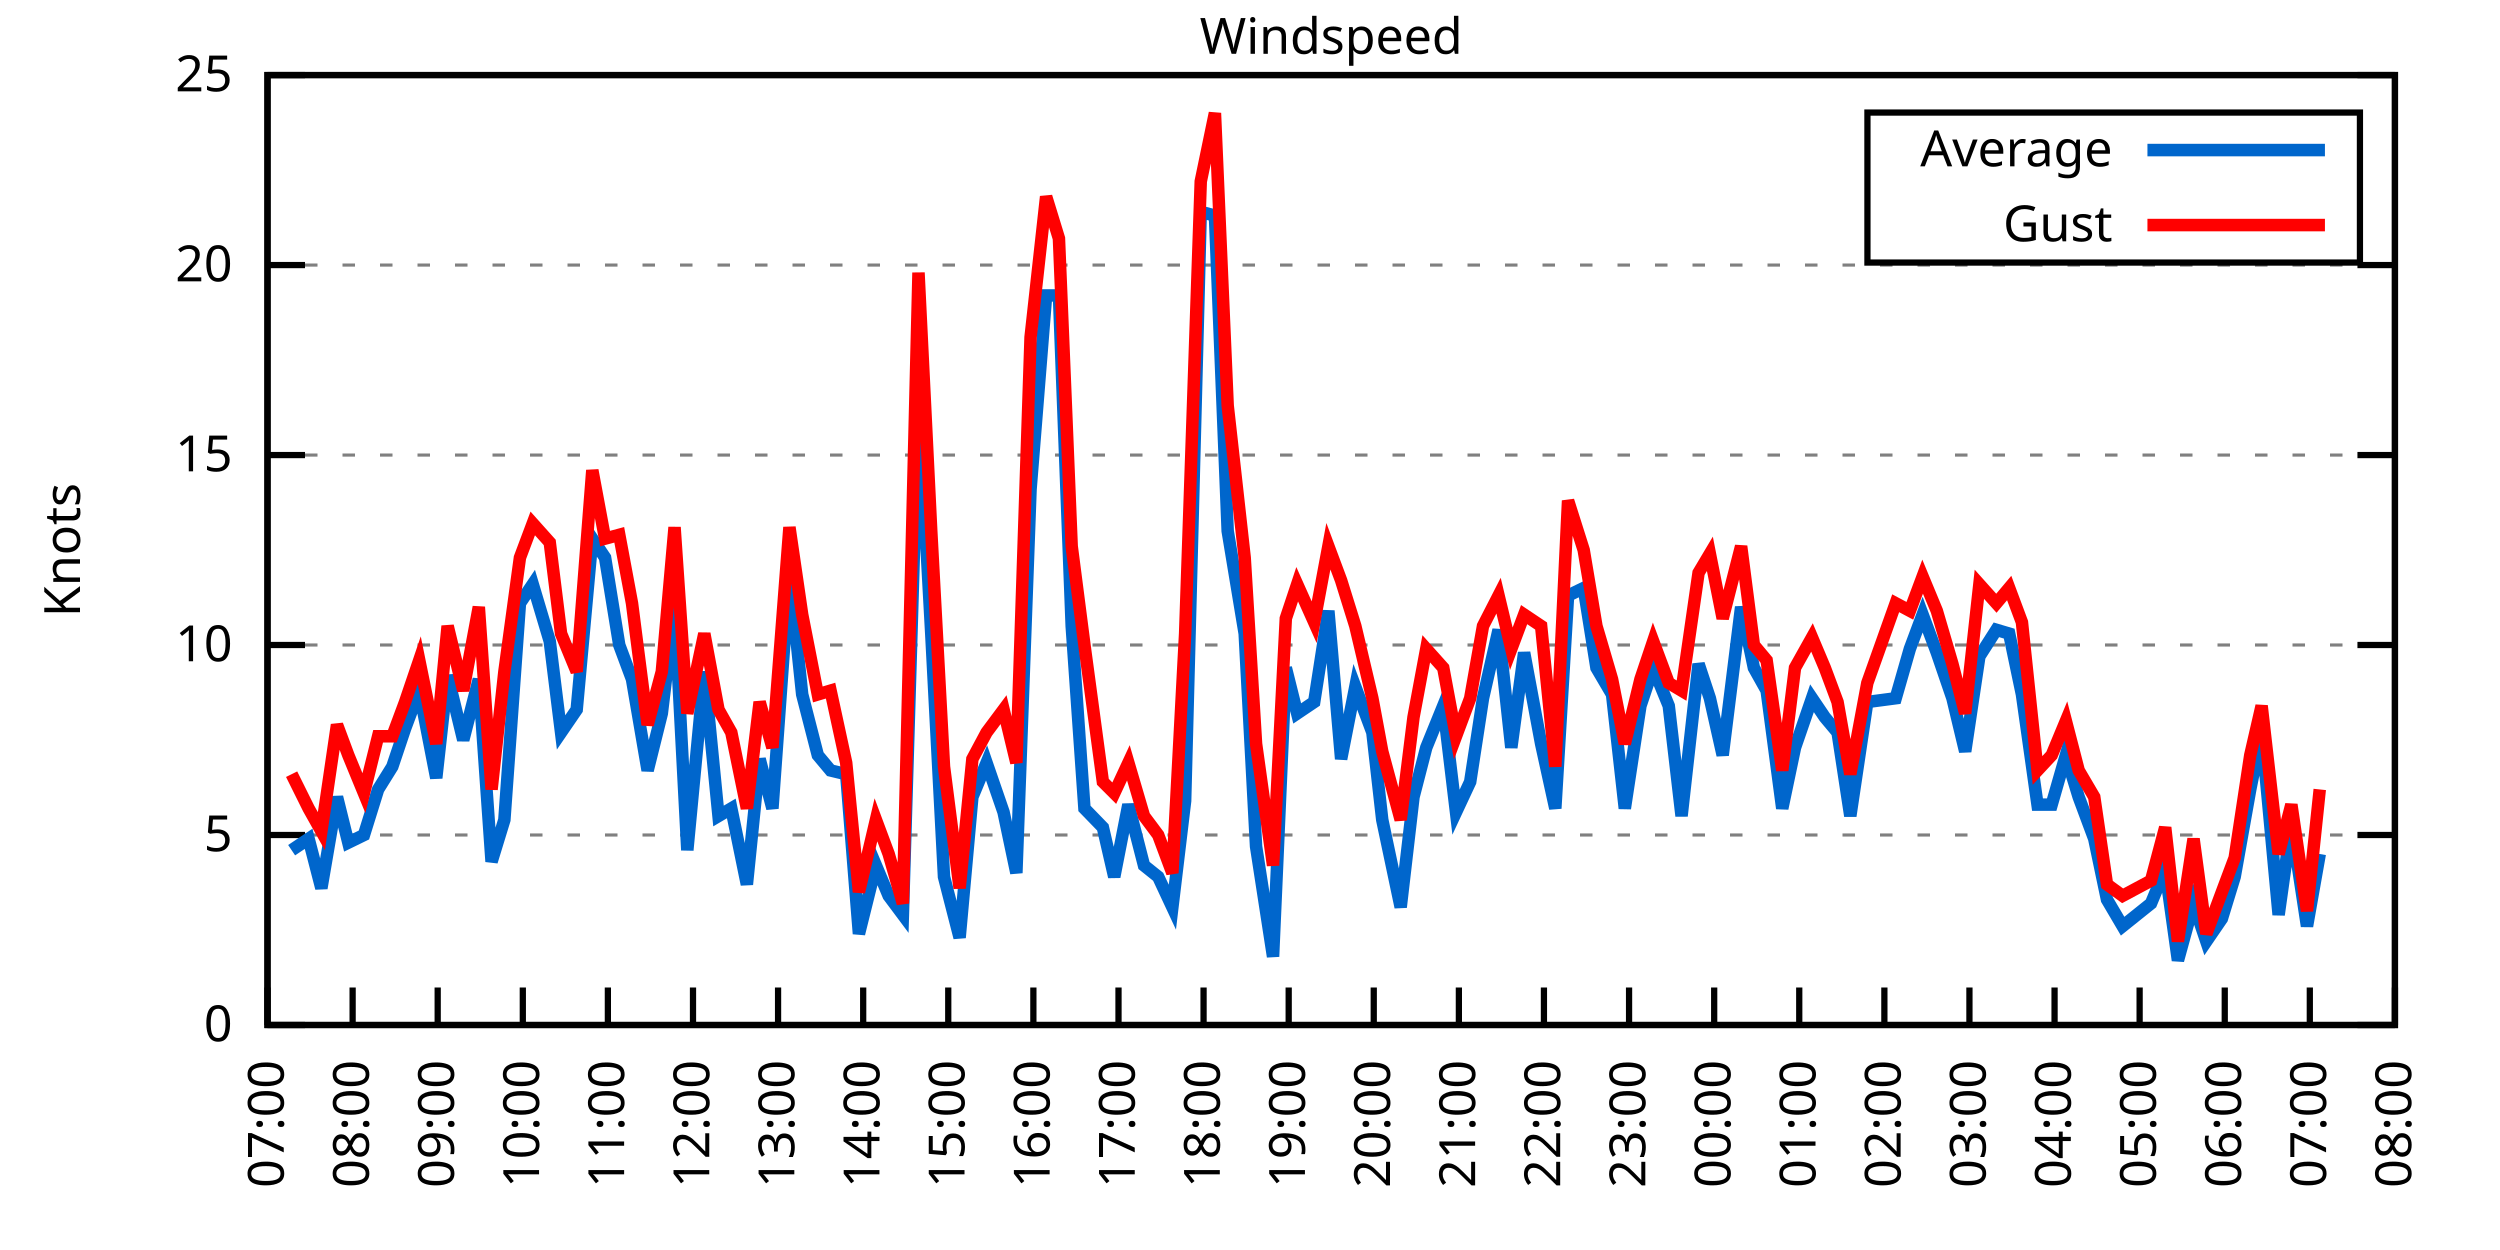
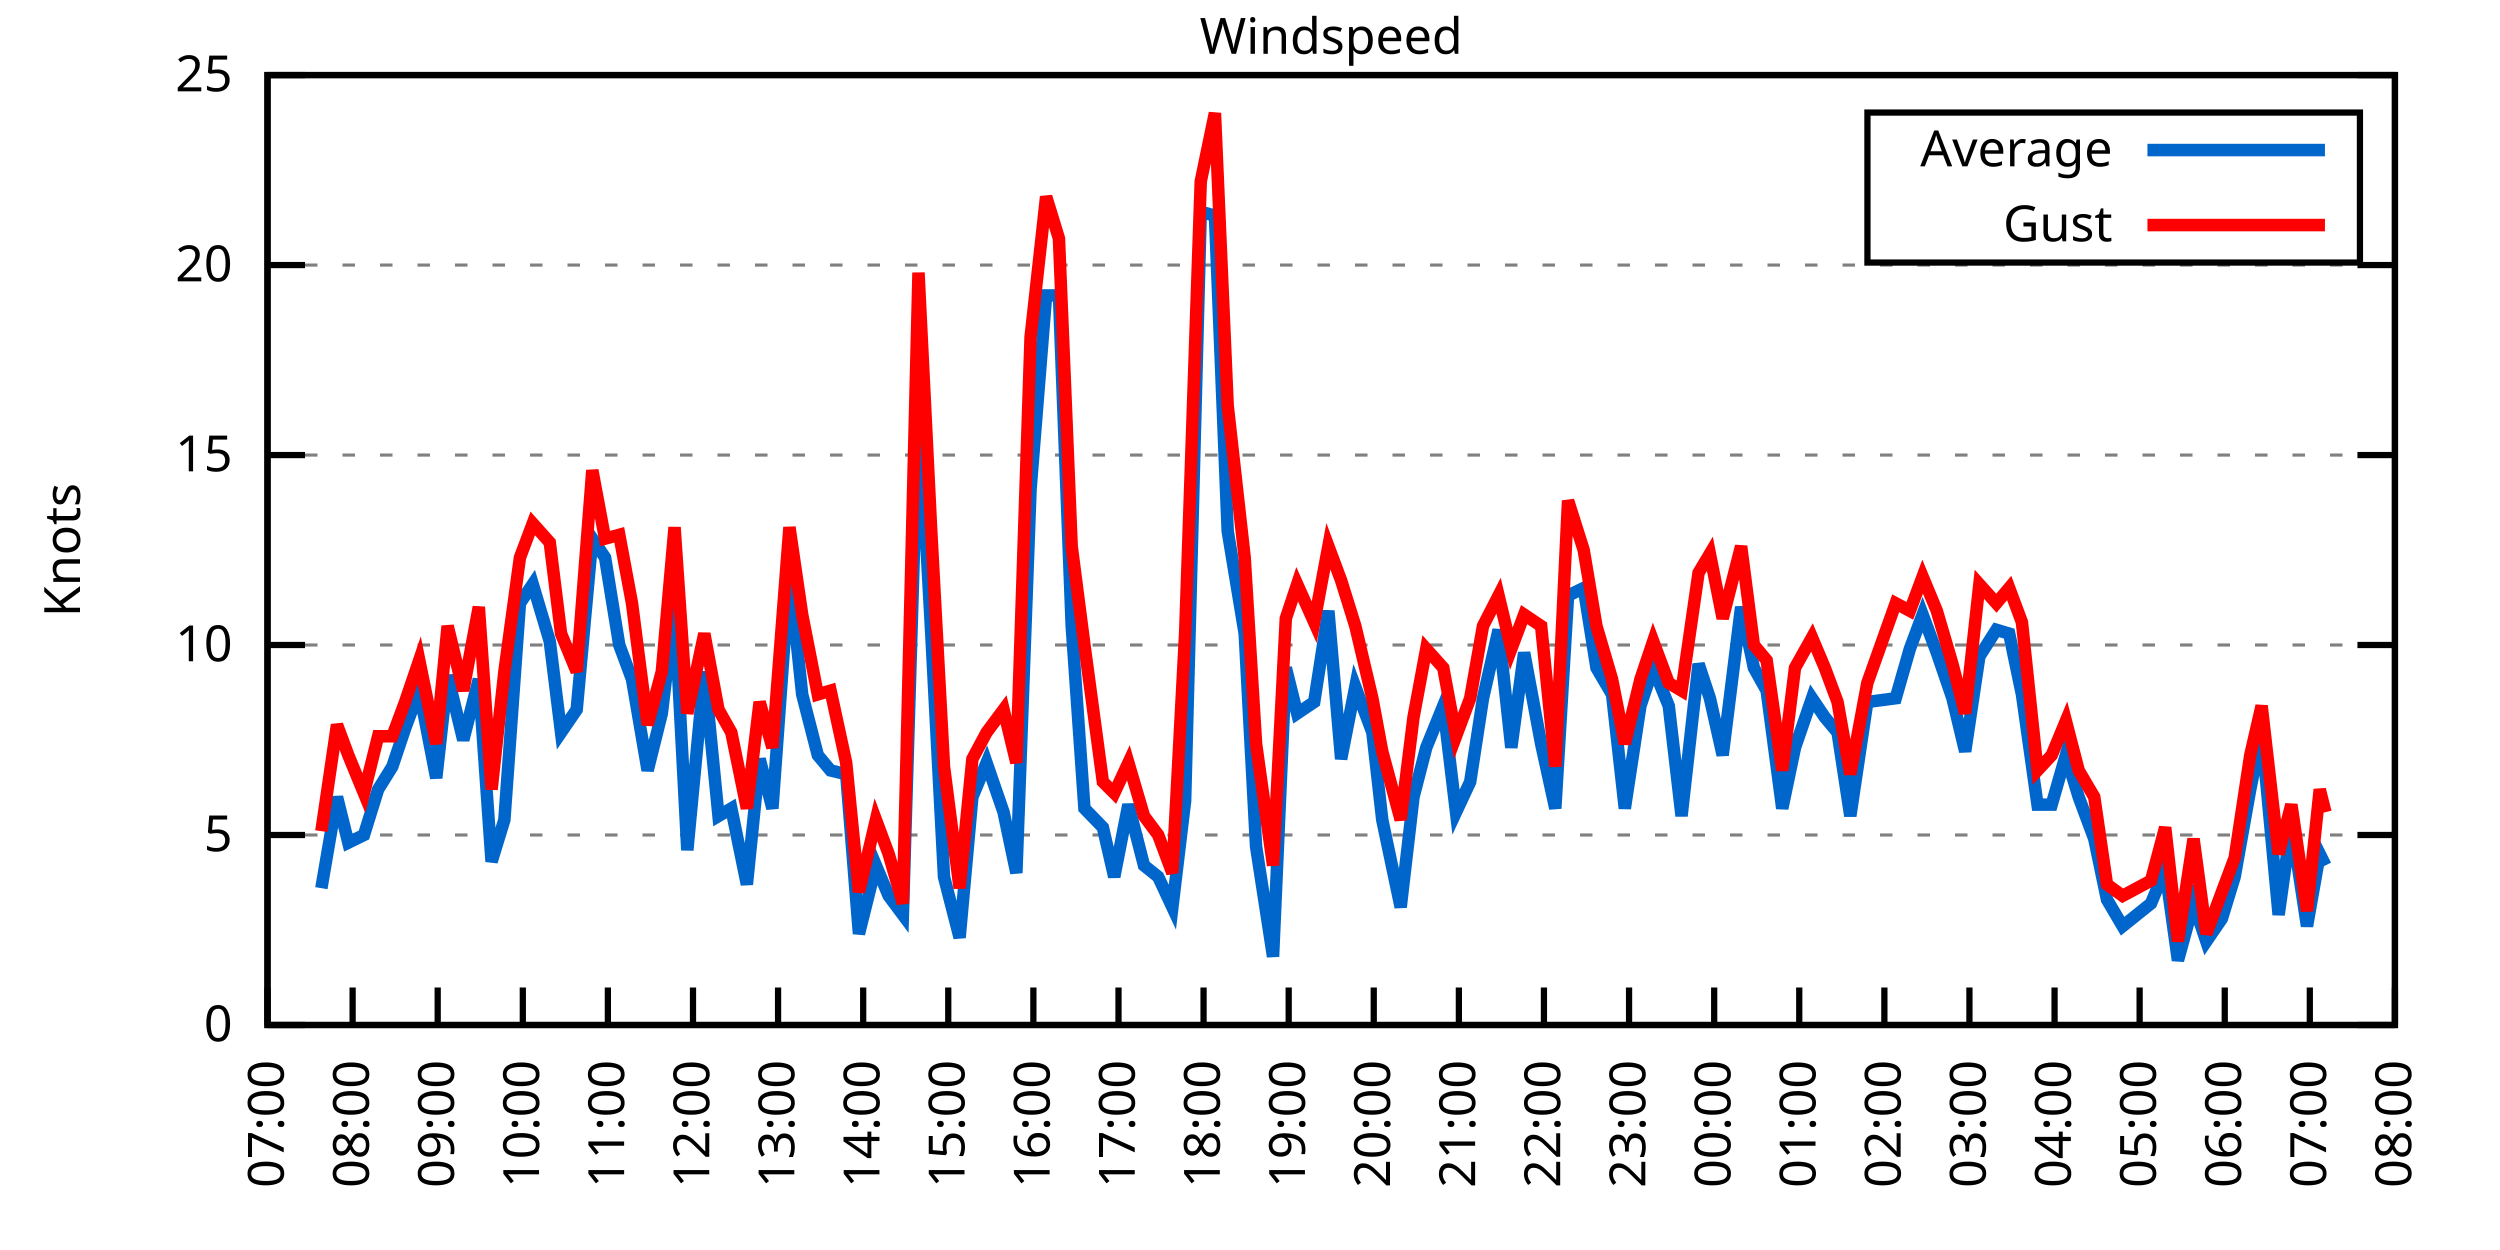
<svg xmlns="http://www.w3.org/2000/svg" xmlns:xlink="http://www.w3.org/1999/xlink" width="400" height="200" viewBox="0 0 400 200">
  <g id="gnuplot_canvas">
    <rect x="0" y="0" width="400" height="200" fill="none" />
    <defs>
      <circle id="gpDot" r="0.5" stroke-width="0.5" stroke="currentColor" />
      <path id="gpPt0" stroke-width="0.333" stroke="currentColor" d="M-1,0 h2 M0,-1 v2" />
      <path id="gpPt1" stroke-width="0.333" stroke="currentColor" d="M-1,-1 L1,1 M1,-1 L-1,1" />
      <path id="gpPt2" stroke-width="0.333" stroke="currentColor" d="M-1,0 L1,0 M0,-1 L0,1 M-1,-1 L1,1 M-1,1 L1,-1" />
      <rect id="gpPt3" stroke-width="0.333" stroke="currentColor" x="-1" y="-1" width="2" height="2" />
      <rect id="gpPt4" stroke-width="0.333" stroke="currentColor" fill="currentColor" x="-1" y="-1" width="2" height="2" />
      <circle id="gpPt5" stroke-width="0.333" stroke="currentColor" cx="0" cy="0" r="1" />
      <use xlink:href="#gpPt5" id="gpPt6" fill="currentColor" stroke="none" />
      <path id="gpPt7" stroke-width="0.333" stroke="currentColor" d="M0,-1.33 L-1.33,0.67 L1.33,0.67 z" />
      <use xlink:href="#gpPt7" id="gpPt8" fill="currentColor" stroke="none" />
      <use xlink:href="#gpPt7" id="gpPt9" stroke="currentColor" transform="rotate(180)" />
      <use xlink:href="#gpPt9" id="gpPt10" fill="currentColor" stroke="none" />
      <use xlink:href="#gpPt3" id="gpPt11" stroke="currentColor" transform="rotate(45)" />
      <use xlink:href="#gpPt11" id="gpPt12" fill="currentColor" stroke="none" />
      <path id="gpPt13" stroke-width="0.333" stroke="currentColor" d="M0,1.330 L1.265,0.411 L0.782,-1.067 L-0.782,-1.076 L-1.265,0.411 z" />
      <use xlink:href="#gpPt13" id="gpPt14" fill="currentColor" stroke="none" />
      <filter id="textbox" filterUnits="objectBoundingBox" x="0" y="0" height="1" width="1">
        <feFlood flood-color="white" flood-opacity="1" result="bgnd" />
        <feComposite in="SourceGraphic" in2="bgnd" operator="atop" />
      </filter>
      <filter id="greybox" filterUnits="objectBoundingBox" x="0" y="0" height="1" width="1">
        <feFlood flood-color="lightgrey" flood-opacity="1" result="grey" />
        <feComposite in="SourceGraphic" in2="grey" operator="atop" />
      </filter>
    </defs>
    <g fill="none" color="white" stroke="currentColor" stroke-width="1.00" stroke-linecap="butt" stroke-linejoin="miter">
</g>
    <g fill="none" color="black" stroke="currentColor" stroke-width="1.00" stroke-linecap="butt" stroke-linejoin="miter">
      <g stroke="none" shape-rendering="crispEdges">
        <polygon fill="rgb(255, 255, 255)" points="42.80,164.00 383.18,164.00 383.18,12.02 42.80,12.02 " />
      </g>
    </g>
    <g fill="none" color="black" stroke="currentColor" stroke-width="1.00" stroke-linecap="butt" stroke-linejoin="miter">
</g>
    <g fill="none" color="black" stroke="black" stroke-width="0.50" stroke-linecap="butt" stroke-linejoin="miter">
</g>
    <g fill="none" color="gray" stroke="currentColor" stroke-width="0.50" stroke-linecap="butt" stroke-linejoin="miter">
      <path stroke="gray" stroke-dasharray="2,4" class="gridline" d="M42.80,164.00 L383.19,164.00  " />
    </g>
    <g fill="none" color="gray" stroke="gray" stroke-width="1.00" stroke-linecap="butt" stroke-linejoin="miter">
</g>
    <g fill="none" color="black" stroke="currentColor" stroke-width="1.00" stroke-linecap="butt" stroke-linejoin="miter">
      <path stroke="black" d="M42.80,164.00 L48.80,164.00 M383.19,164.00 L377.19,164.00  " />
      <g transform="translate(37.20,166.60)" stroke="none" fill="black" font-family="Sans" font-size="8.00" text-anchor="end">
        <text>
          <tspan font-family="Sans"> 0</tspan>
        </text>
      </g>
    </g>
    <g fill="none" color="black" stroke="currentColor" stroke-width="1.00" stroke-linecap="butt" stroke-linejoin="miter">
</g>
    <g fill="none" color="black" stroke="black" stroke-width="0.50" stroke-linecap="butt" stroke-linejoin="miter">
</g>
    <g fill="none" color="gray" stroke="currentColor" stroke-width="0.50" stroke-linecap="butt" stroke-linejoin="miter">
      <path stroke="gray" stroke-dasharray="2,4" class="gridline" d="M42.80,133.60 L383.19,133.60  " />
    </g>
    <g fill="none" color="gray" stroke="gray" stroke-width="1.00" stroke-linecap="butt" stroke-linejoin="miter">
</g>
    <g fill="none" color="black" stroke="currentColor" stroke-width="1.00" stroke-linecap="butt" stroke-linejoin="miter">
      <path stroke="black" d="M42.80,133.60 L48.80,133.60 M383.19,133.60 L377.19,133.60  " />
      <g transform="translate(37.20,136.20)" stroke="none" fill="black" font-family="Sans" font-size="8.00" text-anchor="end">
        <text>
          <tspan font-family="Sans"> 5</tspan>
        </text>
      </g>
    </g>
    <g fill="none" color="black" stroke="currentColor" stroke-width="1.00" stroke-linecap="butt" stroke-linejoin="miter">
</g>
    <g fill="none" color="black" stroke="black" stroke-width="0.50" stroke-linecap="butt" stroke-linejoin="miter">
</g>
    <g fill="none" color="gray" stroke="currentColor" stroke-width="0.50" stroke-linecap="butt" stroke-linejoin="miter">
      <path stroke="gray" stroke-dasharray="2,4" class="gridline" d="M42.80,103.20 L383.19,103.20  " />
    </g>
    <g fill="none" color="gray" stroke="gray" stroke-width="1.00" stroke-linecap="butt" stroke-linejoin="miter">
</g>
    <g fill="none" color="black" stroke="currentColor" stroke-width="1.00" stroke-linecap="butt" stroke-linejoin="miter">
      <path stroke="black" d="M42.80,103.20 L48.80,103.20 M383.19,103.20 L377.19,103.20  " />
      <g transform="translate(37.20,105.80)" stroke="none" fill="black" font-family="Sans" font-size="8.00" text-anchor="end">
        <text>
          <tspan font-family="Sans"> 10</tspan>
        </text>
      </g>
    </g>
    <g fill="none" color="black" stroke="currentColor" stroke-width="1.00" stroke-linecap="butt" stroke-linejoin="miter">
</g>
    <g fill="none" color="black" stroke="black" stroke-width="0.50" stroke-linecap="butt" stroke-linejoin="miter">
</g>
    <g fill="none" color="gray" stroke="currentColor" stroke-width="0.50" stroke-linecap="butt" stroke-linejoin="miter">
      <path stroke="gray" stroke-dasharray="2,4" class="gridline" d="M42.80,72.81 L383.19,72.81  " />
    </g>
    <g fill="none" color="gray" stroke="gray" stroke-width="1.00" stroke-linecap="butt" stroke-linejoin="miter">
</g>
    <g fill="none" color="black" stroke="currentColor" stroke-width="1.00" stroke-linecap="butt" stroke-linejoin="miter">
      <path stroke="black" d="M42.80,72.81 L48.80,72.81 M383.19,72.81 L377.19,72.81  " />
      <g transform="translate(37.20,75.41)" stroke="none" fill="black" font-family="Sans" font-size="8.00" text-anchor="end">
        <text>
          <tspan font-family="Sans"> 15</tspan>
        </text>
      </g>
    </g>
    <g fill="none" color="black" stroke="currentColor" stroke-width="1.00" stroke-linecap="butt" stroke-linejoin="miter">
</g>
    <g fill="none" color="black" stroke="black" stroke-width="0.50" stroke-linecap="butt" stroke-linejoin="miter">
</g>
    <g fill="none" color="gray" stroke="currentColor" stroke-width="0.50" stroke-linecap="butt" stroke-linejoin="miter">
      <path stroke="gray" stroke-dasharray="2,4" class="gridline" d="M42.80,42.41 L383.19,42.41  " />
    </g>
    <g fill="none" color="gray" stroke="gray" stroke-width="1.00" stroke-linecap="butt" stroke-linejoin="miter">
</g>
    <g fill="none" color="black" stroke="currentColor" stroke-width="1.00" stroke-linecap="butt" stroke-linejoin="miter">
      <path stroke="black" d="M42.80,42.41 L48.80,42.41 M383.19,42.41 L377.19,42.41  " />
      <g transform="translate(37.20,45.01)" stroke="none" fill="black" font-family="Sans" font-size="8.00" text-anchor="end">
        <text>
          <tspan font-family="Sans"> 20</tspan>
        </text>
      </g>
    </g>
    <g fill="none" color="black" stroke="currentColor" stroke-width="1.00" stroke-linecap="butt" stroke-linejoin="miter">
</g>
    <g fill="none" color="black" stroke="black" stroke-width="0.50" stroke-linecap="butt" stroke-linejoin="miter">
</g>
    <g fill="none" color="gray" stroke="currentColor" stroke-width="0.50" stroke-linecap="butt" stroke-linejoin="miter">
      <path stroke="gray" stroke-dasharray="2,4" class="gridline" d="M42.80,12.01 L383.19,12.01  " />
    </g>
    <g fill="none" color="gray" stroke="gray" stroke-width="1.00" stroke-linecap="butt" stroke-linejoin="miter">
</g>
    <g fill="none" color="black" stroke="currentColor" stroke-width="1.00" stroke-linecap="butt" stroke-linejoin="miter">
      <path stroke="black" d="M42.80,12.01 L48.80,12.01 M383.19,12.01 L377.19,12.01  " />
      <g transform="translate(37.20,14.61)" stroke="none" fill="black" font-family="Sans" font-size="8.00" text-anchor="end">
        <text>
          <tspan font-family="Sans"> 25</tspan>
        </text>
      </g>
    </g>
    <g fill="none" color="black" stroke="currentColor" stroke-width="1.00" stroke-linecap="butt" stroke-linejoin="miter">
      <path stroke="black" d="M42.80,164.00 L42.80,158.00  " />
      <g transform="translate(45.40,169.60) rotate(270.00)" stroke="none" fill="black" font-family="Sans" font-size="8.00" text-anchor="end">
        <text>
          <tspan font-family="Sans">07:00</tspan>
        </text>
      </g>
    </g>
    <g fill="none" color="black" stroke="currentColor" stroke-width="1.00" stroke-linecap="butt" stroke-linejoin="miter">
      <path stroke="black" d="M56.42,164.00 L56.42,158.00  " />
      <g transform="translate(59.02,169.60) rotate(270.00)" stroke="none" fill="black" font-family="Sans" font-size="8.00" text-anchor="end">
        <text>
          <tspan font-family="Sans">08:00</tspan>
        </text>
      </g>
    </g>
    <g fill="none" color="black" stroke="currentColor" stroke-width="1.00" stroke-linecap="butt" stroke-linejoin="miter">
      <path stroke="black" d="M70.03,164.00 L70.03,158.00  " />
      <g transform="translate(72.63,169.60) rotate(270.00)" stroke="none" fill="black" font-family="Sans" font-size="8.00" text-anchor="end">
        <text>
          <tspan font-family="Sans">09:00</tspan>
        </text>
      </g>
    </g>
    <g fill="none" color="black" stroke="currentColor" stroke-width="1.00" stroke-linecap="butt" stroke-linejoin="miter">
      <path stroke="black" d="M83.65,164.00 L83.65,158.00  " />
      <g transform="translate(86.25,169.60) rotate(270.00)" stroke="none" fill="black" font-family="Sans" font-size="8.00" text-anchor="end">
        <text>
          <tspan font-family="Sans">10:00</tspan>
        </text>
      </g>
    </g>
    <g fill="none" color="black" stroke="currentColor" stroke-width="1.00" stroke-linecap="butt" stroke-linejoin="miter">
      <path stroke="black" d="M97.26,164.00 L97.26,158.00  " />
      <g transform="translate(99.86,169.60) rotate(270.00)" stroke="none" fill="black" font-family="Sans" font-size="8.00" text-anchor="end">
        <text>
          <tspan font-family="Sans">11:00</tspan>
        </text>
      </g>
    </g>
    <g fill="none" color="black" stroke="currentColor" stroke-width="1.00" stroke-linecap="butt" stroke-linejoin="miter">
      <path stroke="black" d="M110.88,164.00 L110.88,158.00  " />
      <g transform="translate(113.48,169.60) rotate(270.00)" stroke="none" fill="black" font-family="Sans" font-size="8.00" text-anchor="end">
        <text>
          <tspan font-family="Sans">12:00</tspan>
        </text>
      </g>
    </g>
    <g fill="none" color="black" stroke="currentColor" stroke-width="1.00" stroke-linecap="butt" stroke-linejoin="miter">
      <path stroke="black" d="M124.49,164.00 L124.49,158.00  " />
      <g transform="translate(127.09,169.60) rotate(270.00)" stroke="none" fill="black" font-family="Sans" font-size="8.00" text-anchor="end">
        <text>
          <tspan font-family="Sans">13:00</tspan>
        </text>
      </g>
    </g>
    <g fill="none" color="black" stroke="currentColor" stroke-width="1.00" stroke-linecap="butt" stroke-linejoin="miter">
      <path stroke="black" d="M138.11,164.00 L138.11,158.00  " />
      <g transform="translate(140.71,169.60) rotate(270.00)" stroke="none" fill="black" font-family="Sans" font-size="8.00" text-anchor="end">
        <text>
          <tspan font-family="Sans">14:00</tspan>
        </text>
      </g>
    </g>
    <g fill="none" color="black" stroke="currentColor" stroke-width="1.00" stroke-linecap="butt" stroke-linejoin="miter">
      <path stroke="black" d="M151.72,164.00 L151.72,158.00  " />
      <g transform="translate(154.32,169.60) rotate(270.00)" stroke="none" fill="black" font-family="Sans" font-size="8.00" text-anchor="end">
        <text>
          <tspan font-family="Sans">15:00</tspan>
        </text>
      </g>
    </g>
    <g fill="none" color="black" stroke="currentColor" stroke-width="1.00" stroke-linecap="butt" stroke-linejoin="miter">
      <path stroke="black" d="M165.34,164.00 L165.34,158.00  " />
      <g transform="translate(167.94,169.60) rotate(270.00)" stroke="none" fill="black" font-family="Sans" font-size="8.00" text-anchor="end">
        <text>
          <tspan font-family="Sans">16:00</tspan>
        </text>
      </g>
    </g>
    <g fill="none" color="black" stroke="currentColor" stroke-width="1.00" stroke-linecap="butt" stroke-linejoin="miter">
      <path stroke="black" d="M178.96,164.00 L178.96,158.00  " />
      <g transform="translate(181.56,169.60) rotate(270.00)" stroke="none" fill="black" font-family="Sans" font-size="8.00" text-anchor="end">
        <text>
          <tspan font-family="Sans">17:00</tspan>
        </text>
      </g>
    </g>
    <g fill="none" color="black" stroke="currentColor" stroke-width="1.00" stroke-linecap="butt" stroke-linejoin="miter">
      <path stroke="black" d="M192.57,164.00 L192.57,158.00  " />
      <g transform="translate(195.17,169.60) rotate(270.00)" stroke="none" fill="black" font-family="Sans" font-size="8.00" text-anchor="end">
        <text>
          <tspan font-family="Sans">18:00</tspan>
        </text>
      </g>
    </g>
    <g fill="none" color="black" stroke="currentColor" stroke-width="1.00" stroke-linecap="butt" stroke-linejoin="miter">
      <path stroke="black" d="M206.19,164.00 L206.19,158.00  " />
      <g transform="translate(208.79,169.60) rotate(270.00)" stroke="none" fill="black" font-family="Sans" font-size="8.00" text-anchor="end">
        <text>
          <tspan font-family="Sans">19:00</tspan>
        </text>
      </g>
    </g>
    <g fill="none" color="black" stroke="currentColor" stroke-width="1.00" stroke-linecap="butt" stroke-linejoin="miter">
      <path stroke="black" d="M219.80,164.00 L219.80,158.00  " />
      <g transform="translate(222.40,169.60) rotate(270.00)" stroke="none" fill="black" font-family="Sans" font-size="8.00" text-anchor="end">
        <text>
          <tspan font-family="Sans">20:00</tspan>
        </text>
      </g>
    </g>
    <g fill="none" color="black" stroke="currentColor" stroke-width="1.00" stroke-linecap="butt" stroke-linejoin="miter">
      <path stroke="black" d="M233.42,164.00 L233.42,158.00  " />
      <g transform="translate(236.02,169.60) rotate(270.00)" stroke="none" fill="black" font-family="Sans" font-size="8.00" text-anchor="end">
        <text>
          <tspan font-family="Sans">21:00</tspan>
        </text>
      </g>
    </g>
    <g fill="none" color="black" stroke="currentColor" stroke-width="1.00" stroke-linecap="butt" stroke-linejoin="miter">
      <path stroke="black" d="M247.03,164.00 L247.03,158.00  " />
      <g transform="translate(249.63,169.60) rotate(270.00)" stroke="none" fill="black" font-family="Sans" font-size="8.00" text-anchor="end">
        <text>
          <tspan font-family="Sans">22:00</tspan>
        </text>
      </g>
    </g>
    <g fill="none" color="black" stroke="currentColor" stroke-width="1.00" stroke-linecap="butt" stroke-linejoin="miter">
      <path stroke="black" d="M260.65,164.00 L260.65,158.00  " />
      <g transform="translate(263.25,169.60) rotate(270.00)" stroke="none" fill="black" font-family="Sans" font-size="8.00" text-anchor="end">
        <text>
          <tspan font-family="Sans">23:00</tspan>
        </text>
      </g>
    </g>
    <g fill="none" color="black" stroke="currentColor" stroke-width="1.00" stroke-linecap="butt" stroke-linejoin="miter">
      <path stroke="black" d="M274.27,164.00 L274.27,158.00  " />
      <g transform="translate(276.87,169.60) rotate(270.00)" stroke="none" fill="black" font-family="Sans" font-size="8.00" text-anchor="end">
        <text>
          <tspan font-family="Sans">00:00</tspan>
        </text>
      </g>
    </g>
    <g fill="none" color="black" stroke="currentColor" stroke-width="1.00" stroke-linecap="butt" stroke-linejoin="miter">
      <path stroke="black" d="M287.88,164.00 L287.88,158.00  " />
      <g transform="translate(290.48,169.60) rotate(270.00)" stroke="none" fill="black" font-family="Sans" font-size="8.00" text-anchor="end">
        <text>
          <tspan font-family="Sans">01:00</tspan>
        </text>
      </g>
    </g>
    <g fill="none" color="black" stroke="currentColor" stroke-width="1.00" stroke-linecap="butt" stroke-linejoin="miter">
      <path stroke="black" d="M301.50,164.00 L301.50,158.00  " />
      <g transform="translate(304.10,169.60) rotate(270.00)" stroke="none" fill="black" font-family="Sans" font-size="8.00" text-anchor="end">
        <text>
          <tspan font-family="Sans">02:00</tspan>
        </text>
      </g>
    </g>
    <g fill="none" color="black" stroke="currentColor" stroke-width="1.00" stroke-linecap="butt" stroke-linejoin="miter">
      <path stroke="black" d="M315.11,164.00 L315.11,158.00  " />
      <g transform="translate(317.71,169.60) rotate(270.00)" stroke="none" fill="black" font-family="Sans" font-size="8.00" text-anchor="end">
        <text>
          <tspan font-family="Sans">03:00</tspan>
        </text>
      </g>
    </g>
    <g fill="none" color="black" stroke="currentColor" stroke-width="1.00" stroke-linecap="butt" stroke-linejoin="miter">
      <path stroke="black" d="M328.73,164.00 L328.73,158.00  " />
      <g transform="translate(331.33,169.60) rotate(270.00)" stroke="none" fill="black" font-family="Sans" font-size="8.00" text-anchor="end">
        <text>
          <tspan font-family="Sans">04:00</tspan>
        </text>
      </g>
    </g>
    <g fill="none" color="black" stroke="currentColor" stroke-width="1.00" stroke-linecap="butt" stroke-linejoin="miter">
      <path stroke="black" d="M342.34,164.00 L342.34,158.00  " />
      <g transform="translate(344.94,169.60) rotate(270.00)" stroke="none" fill="black" font-family="Sans" font-size="8.00" text-anchor="end">
        <text>
          <tspan font-family="Sans">05:00</tspan>
        </text>
      </g>
    </g>
    <g fill="none" color="black" stroke="currentColor" stroke-width="1.00" stroke-linecap="butt" stroke-linejoin="miter">
      <path stroke="black" d="M355.96,164.00 L355.96,158.00  " />
      <g transform="translate(358.56,169.60) rotate(270.00)" stroke="none" fill="black" font-family="Sans" font-size="8.00" text-anchor="end">
        <text>
          <tspan font-family="Sans">06:00</tspan>
        </text>
      </g>
    </g>
    <g fill="none" color="black" stroke="currentColor" stroke-width="1.00" stroke-linecap="butt" stroke-linejoin="miter">
      <path stroke="black" d="M369.57,164.00 L369.57,158.00  " />
      <g transform="translate(372.17,169.60) rotate(270.00)" stroke="none" fill="black" font-family="Sans" font-size="8.00" text-anchor="end">
        <text>
          <tspan font-family="Sans">07:00</tspan>
        </text>
      </g>
    </g>
    <g fill="none" color="black" stroke="currentColor" stroke-width="1.00" stroke-linecap="butt" stroke-linejoin="miter">
      <path stroke="black" d="M383.19,164.00 L383.19,158.00  " />
      <g transform="translate(385.79,169.60) rotate(270.00)" stroke="none" fill="black" font-family="Sans" font-size="8.00" text-anchor="end">
        <text>
          <tspan font-family="Sans">08:00</tspan>
        </text>
      </g>
    </g>
    <g fill="none" color="black" stroke="currentColor" stroke-width="1.00" stroke-linecap="butt" stroke-linejoin="miter">
</g>
    <g fill="none" color="black" stroke="currentColor" stroke-width="1.00" stroke-linecap="butt" stroke-linejoin="miter">
      <path stroke="black" d="M42.80,12.01 L42.80,164.00 L383.19,164.00 L383.19,12.01 L42.80,12.01 Z  " />
    </g>
    <g fill="none" color="black" stroke="currentColor" stroke-width="1.00" stroke-linecap="butt" stroke-linejoin="miter">
</g>
    <g fill="none" color="black" stroke="currentColor" stroke-width="1.00" stroke-linecap="butt" stroke-linejoin="miter">
      <path stroke="black" d="M298.79,42.01 L298.79,18.01 L377.59,18.01 L377.59,42.01 L298.79,42.01 Z  " />
    </g>
    <g id="Windspeed_plot_1">
      <g fill="none" color="white" stroke="black" stroke-width="2.00" stroke-linecap="butt" stroke-linejoin="miter">
</g>
      <g fill="none" color="black" stroke="currentColor" stroke-width="2.00" stroke-linecap="butt" stroke-linejoin="miter">
        <g transform="translate(337.99,26.61)" stroke="none" fill="black" font-family="Sans" font-size="8.00" text-anchor="end">
          <text>
            <tspan font-family="Sans">Average</tspan>
          </text>
        </g>
      </g>
      <g fill="none" color="black" stroke="currentColor" stroke-width="2.00" stroke-linecap="butt" stroke-linejoin="miter">
-         <path stroke="rgb(  0, 102, 204)" d="M343.59,24.01 L371.99,24.01 M46.66,136.03 L49.38,134.21 L51.42,142.11 L53.92,127.52 L55.73,134.82 L58.23,133.60   L60.50,126.31 L62.77,122.66 L64.81,116.58 L67.08,110.50 L69.80,124.48 L71.62,108.07 L74.12,118.40 L76.61,108.68   L78.65,137.86 L80.70,131.17 L83.19,96.52 L85.24,93.48 L87.96,102.60 L89.77,117.19 L92.27,113.54 L94.77,86.18   L96.81,89.22 L99.08,103.20 L101.12,108.68 L103.62,123.27 L105.89,114.15 L107.93,97.12 L109.97,136.03 L112.69,107.46   L114.96,130.56 L117.01,129.35 L119.50,141.51 L121.54,121.44 L123.59,129.35 L126.31,91.65 L128.35,111.11 L130.85,120.83   L132.89,123.27 L135.39,123.87 L137.43,149.41 L140.15,138.47 L142.19,143.33 L144.46,146.37 L146.96,64.29 L149.00,101.38   L151.04,140.29 L153.54,150.02 L155.58,127.52 L157.85,122.05 L160.57,129.95 L162.62,139.68 L164.89,78.28 L167.38,47.27   L169.43,47.27 L171.47,100.16 L173.51,129.35 L176.46,132.39 L178.28,140.29 L180.54,128.74 L183.04,138.47 L185.31,140.29   L187.58,145.15 L189.62,128.13 L192.12,33.90 L194.39,34.50 L196.43,84.97 L199.15,101.38 L200.97,135.43 L203.69,153.06   L205.73,106.85 L207.55,114.15 L210.27,112.32 L212.54,97.73 L214.58,121.44 L216.85,109.89 L219.58,117.19 L221.16,131.17   L224.11,145.15 L226.16,127.52 L228.20,119.62 L230.92,112.93 L232.96,129.95 L235.23,125.09 L237.28,111.72 L239.77,100.77   L241.81,119.62 L243.86,104.42 L246.58,119.01 L248.85,129.35 L250.89,95.30 L253.39,94.08 L255.43,106.85 L257.93,111.11   L259.97,129.35 L262.47,112.93 L264.51,106.85 L267.00,112.93 L269.05,130.56 L271.77,106.24 L273.58,111.72 L275.63,120.83   L278.58,97.12 L280.62,106.85 L282.66,110.50 L285.16,129.35 L287.20,119.62 L289.92,111.72 L291.97,114.76 L294.01,117.19   L296.05,130.56 L298.77,112.32 L303.31,111.72 L305.58,103.81 L307.62,98.34 L309.89,104.42 L312.39,111.72 L314.43,120.23   L316.70,105.03 L319.42,100.77 L321.47,101.38 L323.51,111.11 L326.00,128.74 L328.27,128.74 L330.54,120.83 L332.59,127.52   L335.08,134.21 L337.12,143.94 L339.62,148.19 L344.16,144.55 L346.43,139.07 L348.47,153.66 L350.97,144.55 L353.01,150.62   L355.50,146.98 L357.55,140.29 L360.04,126.31 L361.86,117.19 L364.58,146.37 L366.62,131.78 L369.12,148.19 L371.16,136.64    " />
+         <path stroke="rgb(  0, 102, 204)" d="M343.59,24.01 L371.99,24.01 M51.42,142.11 L53.92,127.52 L55.73,134.82 L58.23,133.60 L60.50,126.31 L62.77,122.66   L64.81,116.58 L67.08,110.50 L69.80,124.48 L71.62,108.07 L74.12,118.40 L76.61,108.68 L78.65,137.86 L80.70,131.17   L83.19,96.52 L85.24,93.48 L87.96,102.60 L89.77,117.19 L92.27,113.54 L94.77,86.18 L96.81,89.22 L99.08,103.20   L101.12,108.68 L103.62,123.27 L105.89,114.15 L107.93,97.12 L109.97,136.03 L112.69,107.46 L114.96,130.56 L117.01,129.35   L119.50,141.51 L121.54,121.44 L123.59,129.35 L126.31,91.65 L128.35,111.11 L130.85,120.83 L132.89,123.27 L135.39,123.87   L137.43,149.41 L140.15,138.47 L142.19,143.33 L144.46,146.37 L146.96,64.29 L149.00,101.38 L151.04,140.29 L153.54,150.02   L155.58,127.52 L157.85,122.05 L160.57,129.95 L162.62,139.68 L164.89,78.28 L167.38,47.27 L169.43,47.27 L171.47,100.16   L173.51,129.35 L176.46,132.39 L178.28,140.29 L180.54,128.74 L183.04,138.47 L185.31,140.29 L187.58,145.15 L189.62,128.13   L192.12,33.90 L194.39,34.50 L196.43,84.97 L199.15,101.38 L200.97,135.43 L203.69,153.06 L205.73,106.85 L207.55,114.15   L210.27,112.32 L212.54,97.73 L214.58,121.44 L216.85,109.89 L219.58,117.19 L221.16,131.17 L224.11,145.15 L226.16,127.52   L228.20,119.62 L230.92,112.93 L232.96,129.95 L235.23,125.09 L237.28,111.72 L239.77,100.77 L241.81,119.62 L243.86,104.42   L246.58,119.01 L248.85,129.35 L250.89,95.30 L253.39,94.08 L255.43,106.85 L257.93,111.11 L259.97,129.35 L262.47,112.93   L264.51,106.85 L267.00,112.93 L269.05,130.56 L271.77,106.24 L273.58,111.72 L275.63,120.83 L278.58,97.12 L280.62,106.85   L282.66,110.50 L285.16,129.35 L287.20,119.62 L289.92,111.72 L291.97,114.76 L294.01,117.19 L296.05,130.56 L298.77,112.32   L303.31,111.72 L305.58,103.81 L307.62,98.34 L309.89,104.42 L312.39,111.72 L314.43,120.23 L316.70,105.03 L319.42,100.77   L321.47,101.38 L323.51,111.11 L326.00,128.74 L328.27,128.74 L330.54,120.83 L332.59,127.52 L335.08,134.21 L337.12,143.94   L339.62,148.19 L344.16,144.55 L346.43,139.07 L348.47,153.66 L350.97,144.55 L353.01,150.62 L355.50,146.98 L357.55,140.29   L360.04,126.31 L361.86,117.19 L364.58,146.37 L366.62,131.78 L369.12,148.19 L371.16,136.64 L372.07,138.47  " />
      </g>
    </g>
    <g id="Windspeed_plot_2">
      <g fill="none" color="black" stroke="currentColor" stroke-width="2.00" stroke-linecap="butt" stroke-linejoin="miter">
        <g transform="translate(337.99,38.61)" stroke="none" fill="black" font-family="Sans" font-size="8.00" text-anchor="end">
          <text>
            <tspan font-family="Sans">Gust</tspan>
          </text>
        </g>
      </g>
      <g fill="none" color="black" stroke="currentColor" stroke-width="2.00" stroke-linecap="butt" stroke-linejoin="miter">
-         <path stroke="rgb(255,   0,   0)" d="M343.59,36.01 L371.99,36.01 M46.66,123.87 L49.38,129.35 L51.42,132.99 L53.92,115.97 L55.73,120.83 L58.23,126.91   L60.50,117.80 L62.77,117.80 L64.81,112.32 L67.08,105.64 L69.80,119.01 L71.62,100.16 L74.12,110.50 L76.61,97.12   L78.65,126.31 L80.70,107.46 L83.19,89.22 L85.24,83.75 L87.96,86.79 L89.77,101.38 L92.27,107.46 L94.77,75.24   L96.81,86.18 L99.08,85.57 L101.12,96.52 L103.62,115.97 L105.89,107.46 L107.93,84.36 L109.97,114.15 L112.69,101.38   L114.96,113.54 L117.01,117.19 L119.50,129.35 L121.54,112.32 L123.59,119.62 L126.31,84.36 L128.35,98.34 L130.85,111.11   L132.89,110.50 L135.39,122.05 L137.43,142.72 L140.15,131.17 L142.19,136.64 L144.46,144.55 L146.96,43.62 L149.00,84.97   L151.04,122.66 L153.54,142.11 L155.58,121.44 L157.85,117.19 L160.57,113.54 L162.62,122.05 L164.89,53.96 L167.38,31.46   L169.43,38.15 L171.47,87.40 L173.51,103.20 L176.46,125.09 L178.28,126.91 L180.54,122.05 L183.04,130.56 L185.31,133.60   L187.58,139.68 L189.62,101.38 L192.12,29.03 L194.39,18.09 L196.43,64.90 L199.15,89.22 L200.97,119.01 L203.69,138.47   L205.73,98.95 L207.55,93.48 L210.27,99.56 L212.54,87.40 L214.58,92.87 L216.85,100.16 L219.58,111.72 L221.16,120.23   L224.11,131.17 L226.16,114.76 L228.20,103.81 L230.92,106.85 L232.96,117.80 L235.23,111.72 L237.28,100.16 L239.77,95.30   L241.81,103.81 L243.86,98.34 L246.58,100.16 L248.85,122.66 L250.89,80.10 L253.39,88.00 L255.43,100.16 L257.93,108.68   L259.97,119.01 L262.47,108.68 L264.51,102.60 L267.00,109.28 L269.05,110.50 L271.77,91.65 L273.58,88.61 L275.63,98.95   L278.58,87.40 L280.62,103.20 L282.66,105.64 L285.16,123.27 L287.20,106.85 L289.92,101.99 L291.97,106.85 L294.01,112.32   L296.05,123.87 L298.77,109.28 L303.31,96.52 L305.58,97.73 L307.62,92.26 L309.89,97.73 L312.39,106.24 L314.43,114.15   L316.70,93.48 L319.42,96.52 L321.47,94.08 L323.51,99.56 L326.00,123.27 L328.27,120.83 L330.54,115.36 L332.59,123.27   L335.08,127.52 L337.12,141.51 L339.62,143.33 L344.16,140.90 L346.43,132.39 L348.47,150.62 L350.97,134.21 L353.01,149.41   L355.50,142.72 L357.55,137.25 L360.04,120.83 L361.86,112.93 L364.58,136.64 L366.62,128.74 L369.12,145.76 L371.16,126.31    " />
+         <path stroke="rgb(255,   0,   0)" d="M343.59,36.01 L371.99,36.01 M51.42,132.99 L53.92,115.97 L55.73,120.83 L58.23,126.91 L60.50,117.80 L62.77,117.80   L64.81,112.32 L67.08,105.64 L69.80,119.01 L71.62,100.16 L74.12,110.50 L76.61,97.12 L78.65,126.31 L80.70,107.46   L83.19,89.22 L85.24,83.75 L87.96,86.79 L89.77,101.38 L92.27,107.46 L94.77,75.24 L96.81,86.18 L99.08,85.57   L101.12,96.52 L103.62,115.97 L105.89,107.46 L107.93,84.36 L109.97,114.15 L112.69,101.38 L114.96,113.54 L117.01,117.19   L119.50,129.35 L121.54,112.32 L123.59,119.62 L126.31,84.36 L128.35,98.34 L130.85,111.11 L132.89,110.50 L135.39,122.05   L137.43,142.72 L140.15,131.17 L142.19,136.64 L144.46,144.55 L146.96,43.62 L149.00,84.97 L151.04,122.66 L153.54,142.11   L155.58,121.44 L157.85,117.19 L160.57,113.54 L162.62,122.05 L164.89,53.96 L167.38,31.46 L169.43,38.15 L171.47,87.40   L173.51,103.20 L176.46,125.09 L178.28,126.91 L180.54,122.05 L183.04,130.56 L185.31,133.60 L187.58,139.68 L189.62,101.38   L192.12,29.03 L194.39,18.09 L196.43,64.90 L199.15,89.22 L200.97,119.01 L203.69,138.47 L205.73,98.95 L207.55,93.48   L210.27,99.56 L212.54,87.40 L214.58,92.87 L216.85,100.16 L219.58,111.72 L221.16,120.23 L224.11,131.17 L226.16,114.76   L228.20,103.81 L230.92,106.85 L232.96,117.80 L235.23,111.72 L237.28,100.16 L239.77,95.30 L241.81,103.81 L243.86,98.34   L246.58,100.16 L248.85,122.66 L250.89,80.10 L253.39,88.00 L255.43,100.16 L257.93,108.68 L259.97,119.01 L262.47,108.68   L264.51,102.60 L267.00,109.28 L269.05,110.50 L271.77,91.65 L273.58,88.61 L275.63,98.95 L278.58,87.40 L280.62,103.20   L282.66,105.64 L285.16,123.27 L287.20,106.85 L289.92,101.99 L291.97,106.85 L294.01,112.32 L296.05,123.87 L298.77,109.28   L303.31,96.52 L305.58,97.73 L307.62,92.26 L309.89,97.73 L312.39,106.24 L314.43,114.15 L316.70,93.48 L319.42,96.52   L321.47,94.08 L323.51,99.56 L326.00,123.27 L328.27,120.83 L330.54,115.36 L332.59,123.27 L335.08,127.52 L337.12,141.51   L339.62,143.33 L344.16,140.90 L346.43,132.39 L348.47,150.62 L350.97,134.21 L353.01,149.41 L355.50,142.72 L357.55,137.25   L360.04,120.83 L361.86,112.93 L364.58,136.64 L366.62,128.74 L369.12,145.76 L371.16,126.31 L372.07,129.95  " />
      </g>
    </g>
    <g fill="none" color="black" stroke="currentColor" stroke-width="2.00" stroke-linecap="butt" stroke-linejoin="miter">
</g>
    <g fill="none" color="black" stroke="black" stroke-width="1.00" stroke-linecap="butt" stroke-linejoin="miter">
</g>
    <g fill="none" color="black" stroke="currentColor" stroke-width="1.00" stroke-linecap="butt" stroke-linejoin="miter">
      <path stroke="black" d="M42.80,12.01 L42.80,164.00 L383.19,164.00 L383.19,12.01 L42.80,12.01 Z  " />
      <g transform="translate(12.80,88.01) rotate(270.00)" stroke="none" fill="black" font-family="Sans" font-size="8.00" text-anchor="middle">
        <text>
          <tspan font-family="Sans">Knots</tspan>
        </text>
      </g>
    </g>
    <g fill="none" color="black" stroke="currentColor" stroke-width="1.00" stroke-linecap="butt" stroke-linejoin="miter">
</g>
    <g fill="none" color="black" stroke="currentColor" stroke-width="1.00" stroke-linecap="butt" stroke-linejoin="miter">
      <g transform="translate(212.99,8.61)" stroke="none" fill="black" font-family="Sans" font-size="8.00" text-anchor="middle">
        <text>
          <tspan font-family="Sans">Windspeed</tspan>
        </text>
      </g>
    </g>
    <g fill="none" color="black" stroke="currentColor" stroke-width="1.00" stroke-linecap="butt" stroke-linejoin="miter">
</g>
  </g>
</svg>
